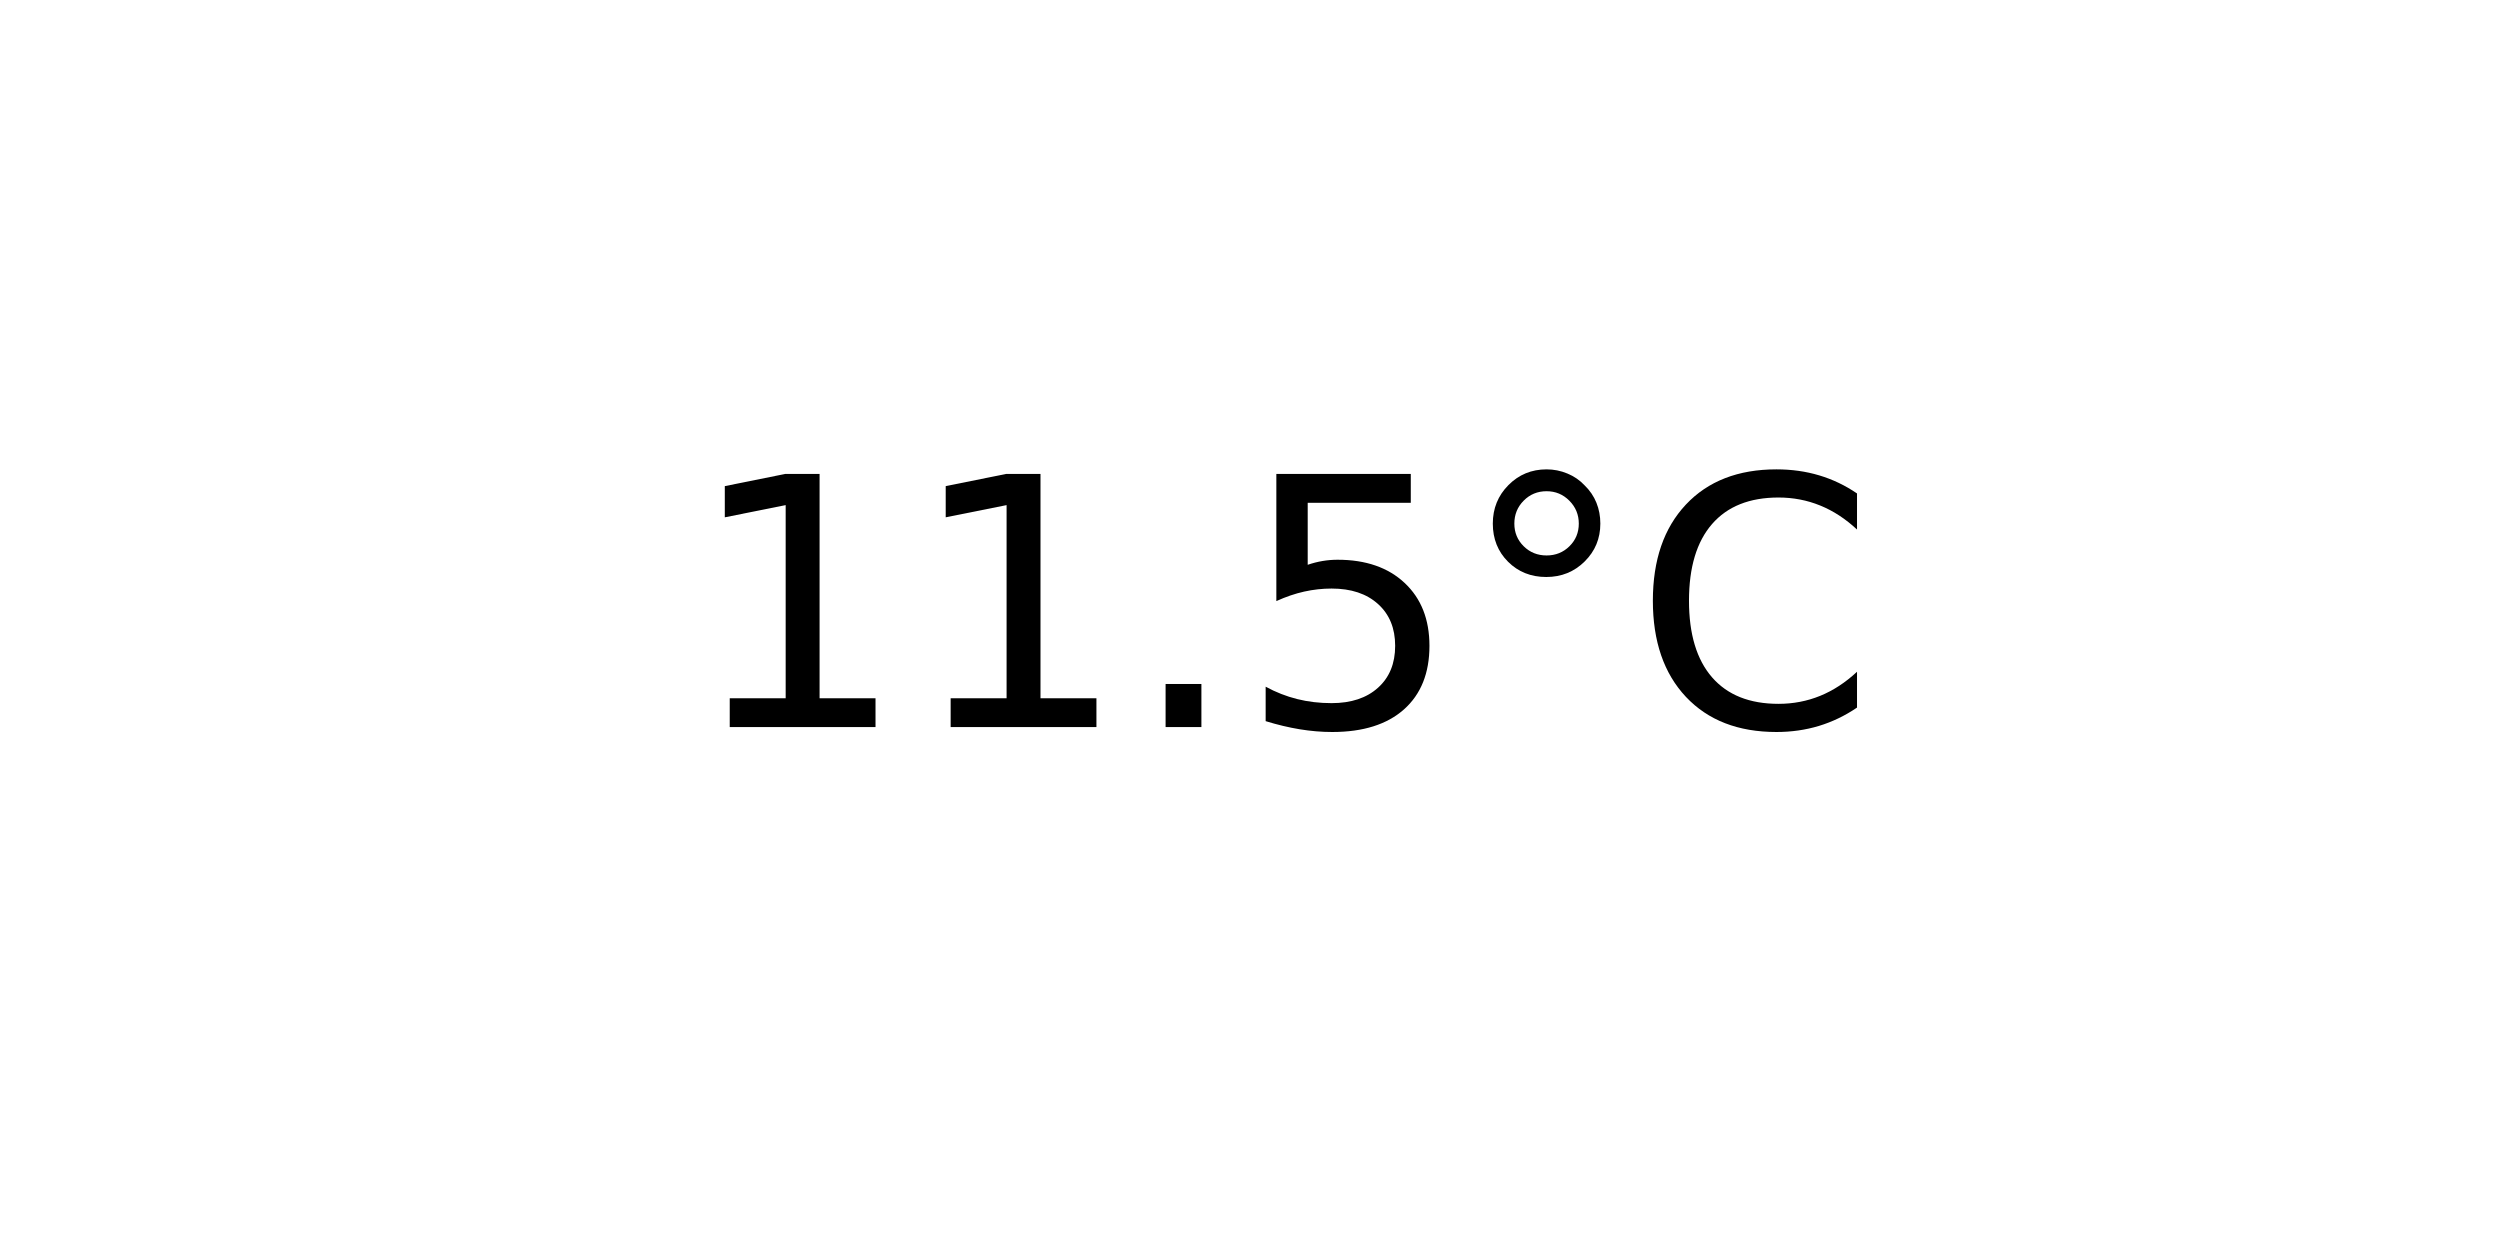
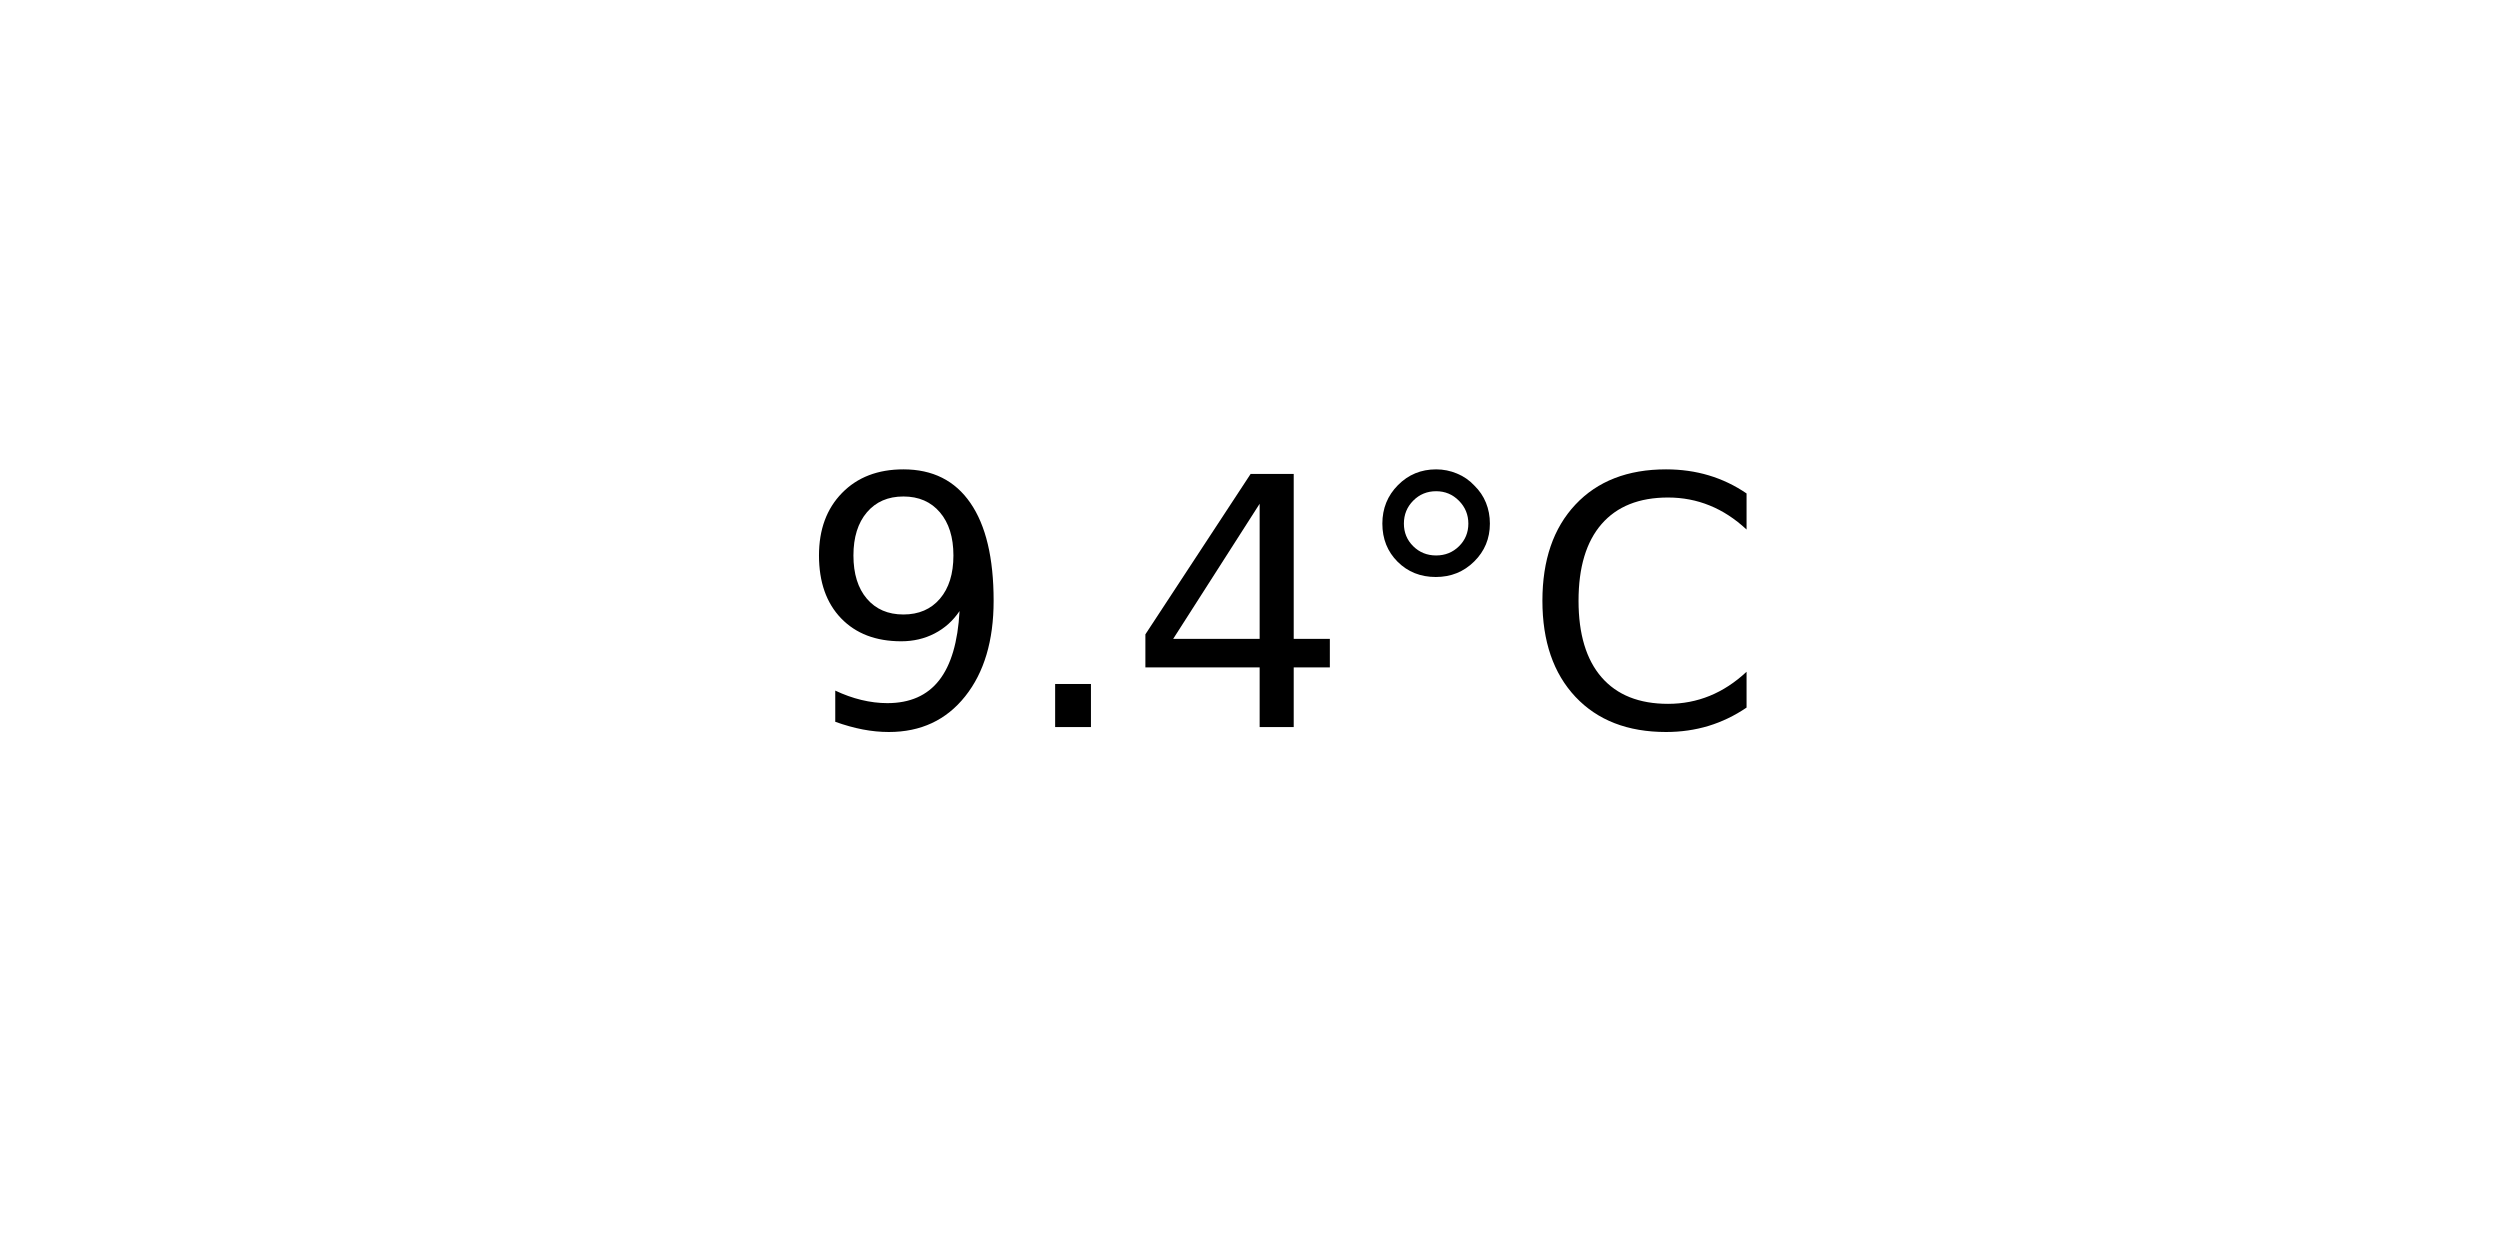
<svg xmlns="http://www.w3.org/2000/svg" xmlns:xlink="http://www.w3.org/1999/xlink" width="72pt" height="36pt" viewBox="0 0 72 36" version="1.1">
  <defs>
    <style type="text/css">*{stroke-linejoin: round; stroke-linecap: butt}</style>
  </defs>
  <g id="figure_1">
    <g id="axes_1">
      <g id="text_1">
-         <g transform="translate(19.77578 20.93937) scale(0.1 -0.1)">
+         <g transform="translate(22.95703 20.93937) scale(0.1 -0.1)">
          <defs>
-             <path id="DejaVuSans-31" d="M 794 531  L 1825 531  L 1825 4091  L 703 3866  L 703 4441  L 1819 4666  L 2450 4666  L 2450 531  L 3481 531  L 3481 0  L 794 0  L 794 531  z " transform="scale(0.015625)" />
+             <path id="DejaVuSans-39" d="M 703 97  L 703 672  Q 941 559 1184 500  Q 1428 441 1663 441  Q 2288 441 2617 861  Q 2947 1281 2994 2138  Q 2813 1869 2534 1725  Q 2256 1581 1919 1581  Q 1219 1581 811 2004  Q 403 2428 403 3163  Q 403 3881 828 4315  Q 1253 4750 1959 4750  Q 2769 4750 3195 4129  Q 3622 3509 3622 2328  Q 3622 1225 3098 567  Q 2575 -91 1691 -91  Q 1453 -91 1209 -44  Q 966 3 703 97  z M 1959 2075  Q 2384 2075 2632 2365  Q 2881 2656 2881 3163  Q 2881 3666 2632 3958  Q 2384 4250 1959 4250  Q 1534 4250 1286 3958  Q 1038 3666 1038 3163  Q 1038 2656 1286 2365  Q 1534 2075 1959 2075  z " transform="scale(0.015625)" />
            <path id="DejaVuSans-2e" d="M 684 794  L 1344 794  L 1344 0  L 684 0  L 684 794  z " transform="scale(0.015625)" />
-             <path id="DejaVuSans-35" d="M 691 4666  L 3169 4666  L 3169 4134  L 1269 4134  L 1269 2991  Q 1406 3038 1543 3061  Q 1681 3084 1819 3084  Q 2600 3084 3056 2656  Q 3513 2228 3513 1497  Q 3513 744 3044 326  Q 2575 -91 1722 -91  Q 1428 -91 1123 -41  Q 819 9 494 109  L 494 744  Q 775 591 1075 516  Q 1375 441 1709 441  Q 2250 441 2565 725  Q 2881 1009 2881 1497  Q 2881 1984 2565 2268  Q 2250 2553 1709 2553  Q 1456 2553 1204 2497  Q 953 2441 691 2322  L 691 4666  z " transform="scale(0.015625)" />
+             <path id="DejaVuSans-34" d="M 2419 4116  L 825 1625  L 2419 1625  L 2419 4116  z M 2253 4666  L 3047 4666  L 3047 1625  L 3713 1625  L 3713 1100  L 3047 1100  L 3047 0  L 2419 0  L 2419 1100  L 313 1100  L 313 1709  L 2253 4666  z " transform="scale(0.015625)" />
            <path id="DejaVuSans-b0" d="M 1600 4347  Q 1350 4347 1178 4173  Q 1006 4000 1006 3750  Q 1006 3503 1178 3333  Q 1350 3163 1600 3163  Q 1850 3163 2022 3333  Q 2194 3503 2194 3750  Q 2194 3997 2020 4172  Q 1847 4347 1600 4347  z M 1600 4750  Q 1800 4750 1984 4673  Q 2169 4597 2303 4453  Q 2447 4313 2519 4134  Q 2591 3956 2591 3750  Q 2591 3338 2302 3052  Q 2013 2766 1594 2766  Q 1172 2766 890 3047  Q 609 3328 609 3750  Q 609 4169 896 4459  Q 1184 4750 1600 4750  z " transform="scale(0.015625)" />
            <path id="DejaVuSans-43" d="M 4122 4306  L 4122 3641  Q 3803 3938 3442 4084  Q 3081 4231 2675 4231  Q 1875 4231 1450 3742  Q 1025 3253 1025 2328  Q 1025 1406 1450 917  Q 1875 428 2675 428  Q 3081 428 3442 575  Q 3803 722 4122 1019  L 4122 359  Q 3791 134 3420 21  Q 3050 -91 2638 -91  Q 1578 -91 968 557  Q 359 1206 359 2328  Q 359 3453 968 4101  Q 1578 4750 2638 4750  Q 3056 4750 3426 4639  Q 3797 4528 4122 4306  z " transform="scale(0.015625)" />
          </defs>
-           <use xlink:href="#DejaVuSans-31" />
-           <use xlink:href="#DejaVuSans-31" x="63.623" />
-           <use xlink:href="#DejaVuSans-2e" x="127.246" />
-           <use xlink:href="#DejaVuSans-35" x="159.033" />
-           <use xlink:href="#DejaVuSans-b0" x="222.656" />
-           <use xlink:href="#DejaVuSans-43" x="272.656" />
+           <use xlink:href="#DejaVuSans-39" />
+           <use xlink:href="#DejaVuSans-2e" x="63.623" />
+           <use xlink:href="#DejaVuSans-34" x="95.41" />
+           <use xlink:href="#DejaVuSans-b0" x="159.033" />
+           <use xlink:href="#DejaVuSans-43" x="209.033" />
        </g>
      </g>
    </g>
  </g>
</svg>
